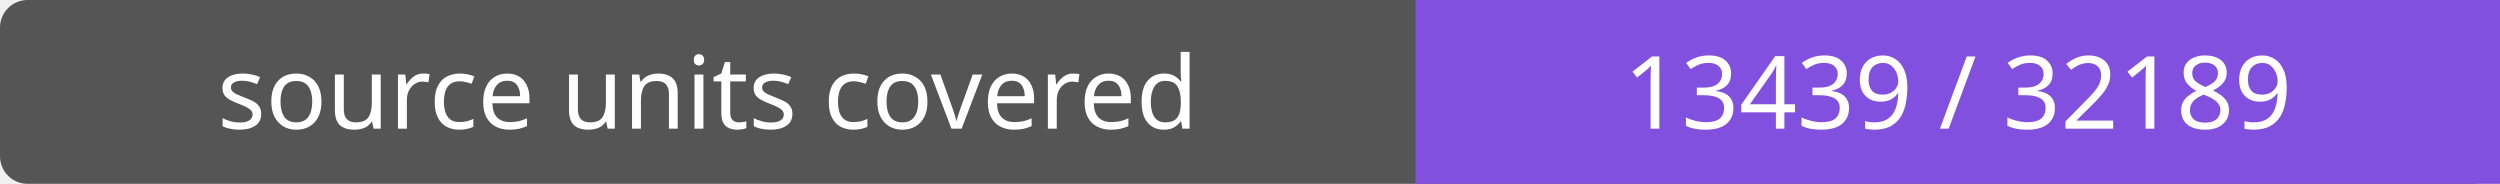
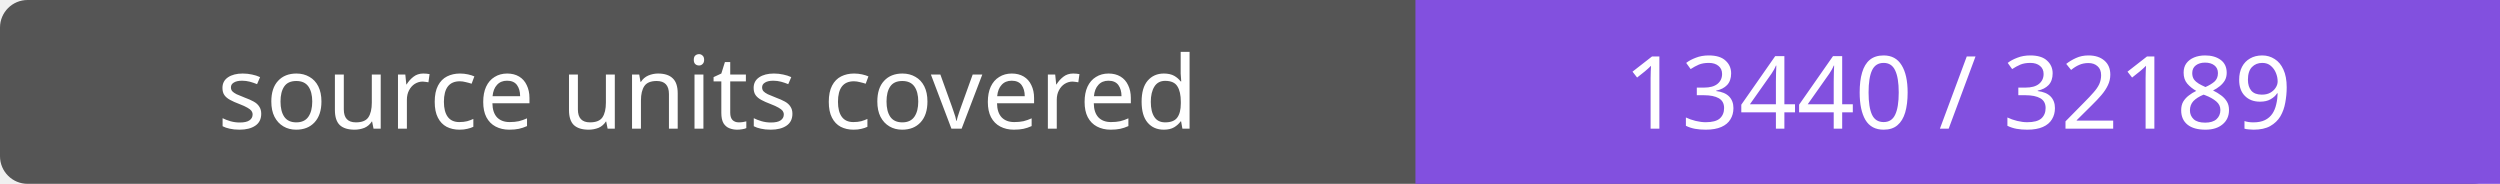
- <svg xmlns="http://www.w3.org/2000/svg" width="272" height="20" role="img" aria-label="source units covered: 13439 / 32189">
+ <svg xmlns="http://www.w3.org/2000/svg" width="272" height="20" role="img" aria-label="source units covered: 13440 / 32189">
  <rect width="272" height="20" rx="3" fill="#555" />
  <path fill="#8250df" d="M154 0h118v20H154z" />
  <g fill="#fff" text-anchor="middle" font-family="Verdana,sans-serif" font-size="11">
    <text x="77.0" y="14">source units covered</text>
-     <text x="213.0" y="14">13439 / 32189</text>
+     <text x="213.0" y="14">13440 / 32189</text>
  </g>
</svg>
